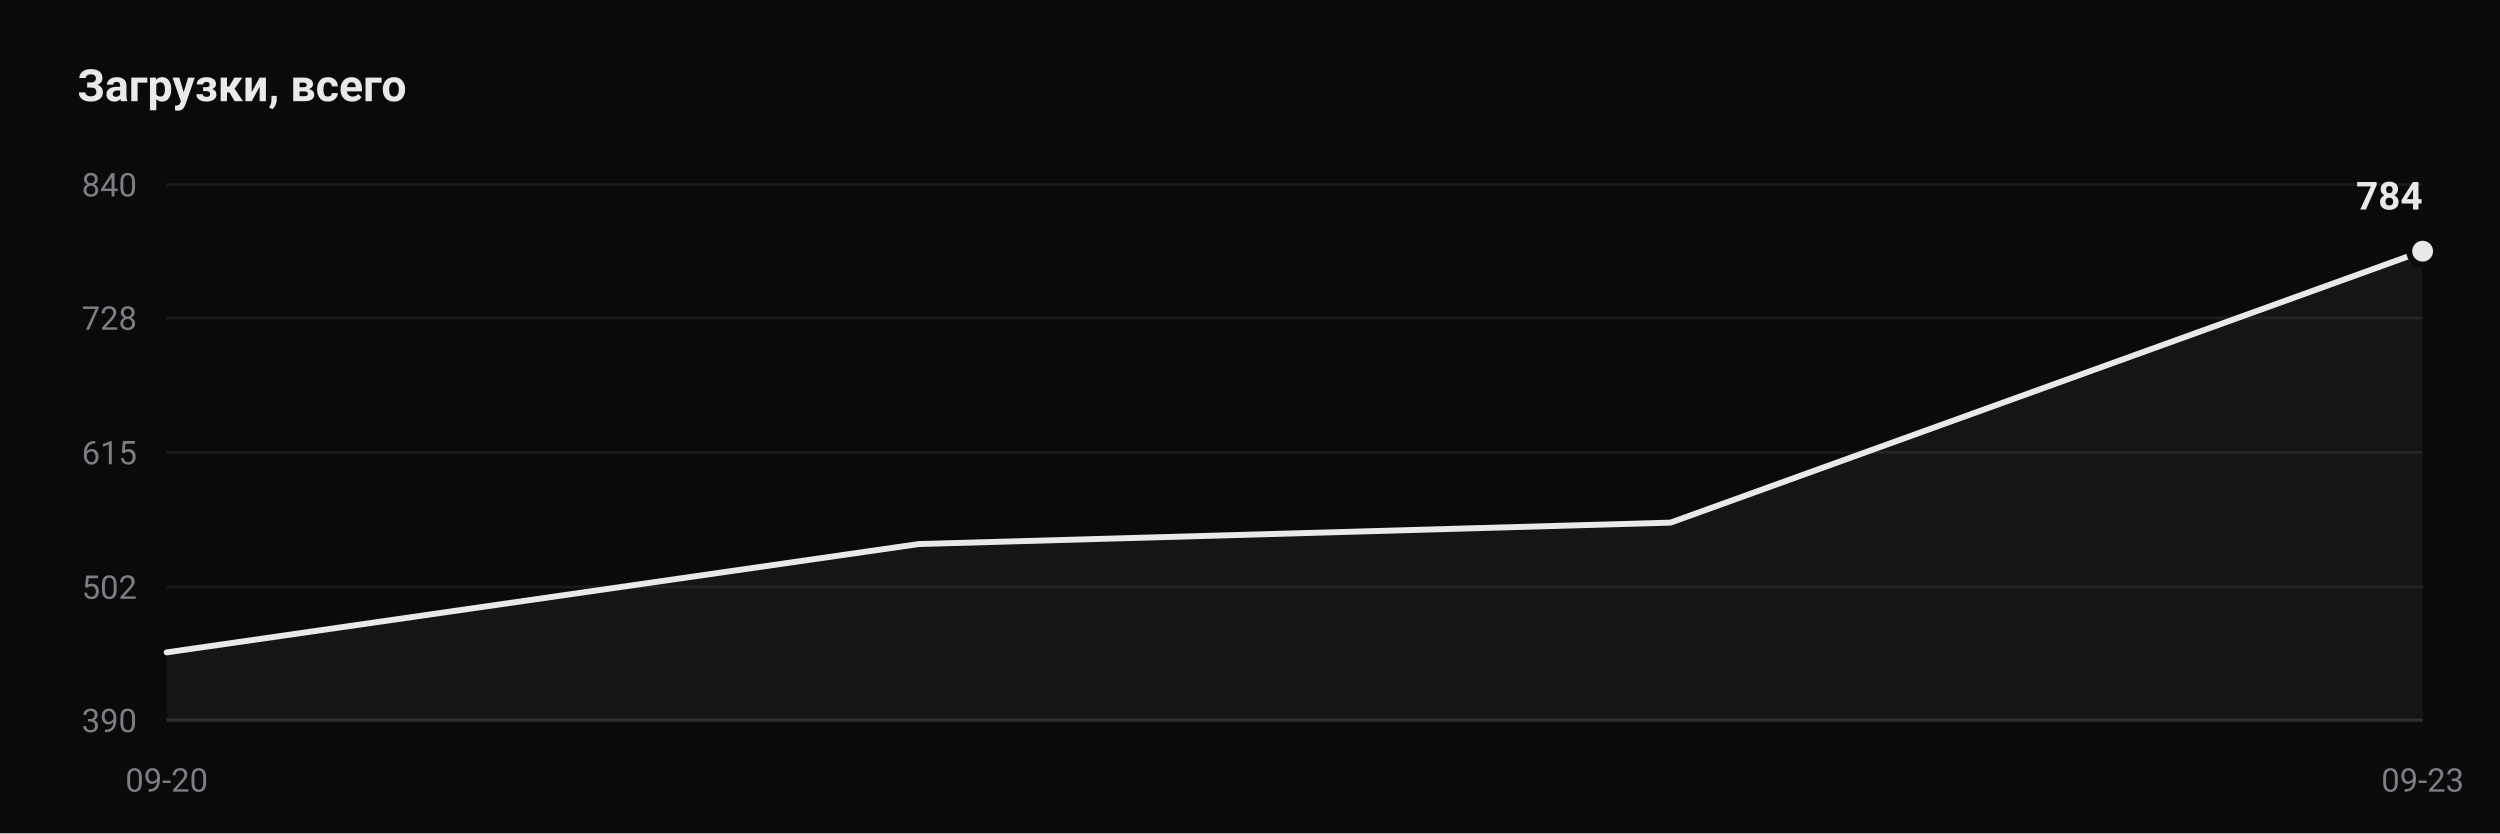
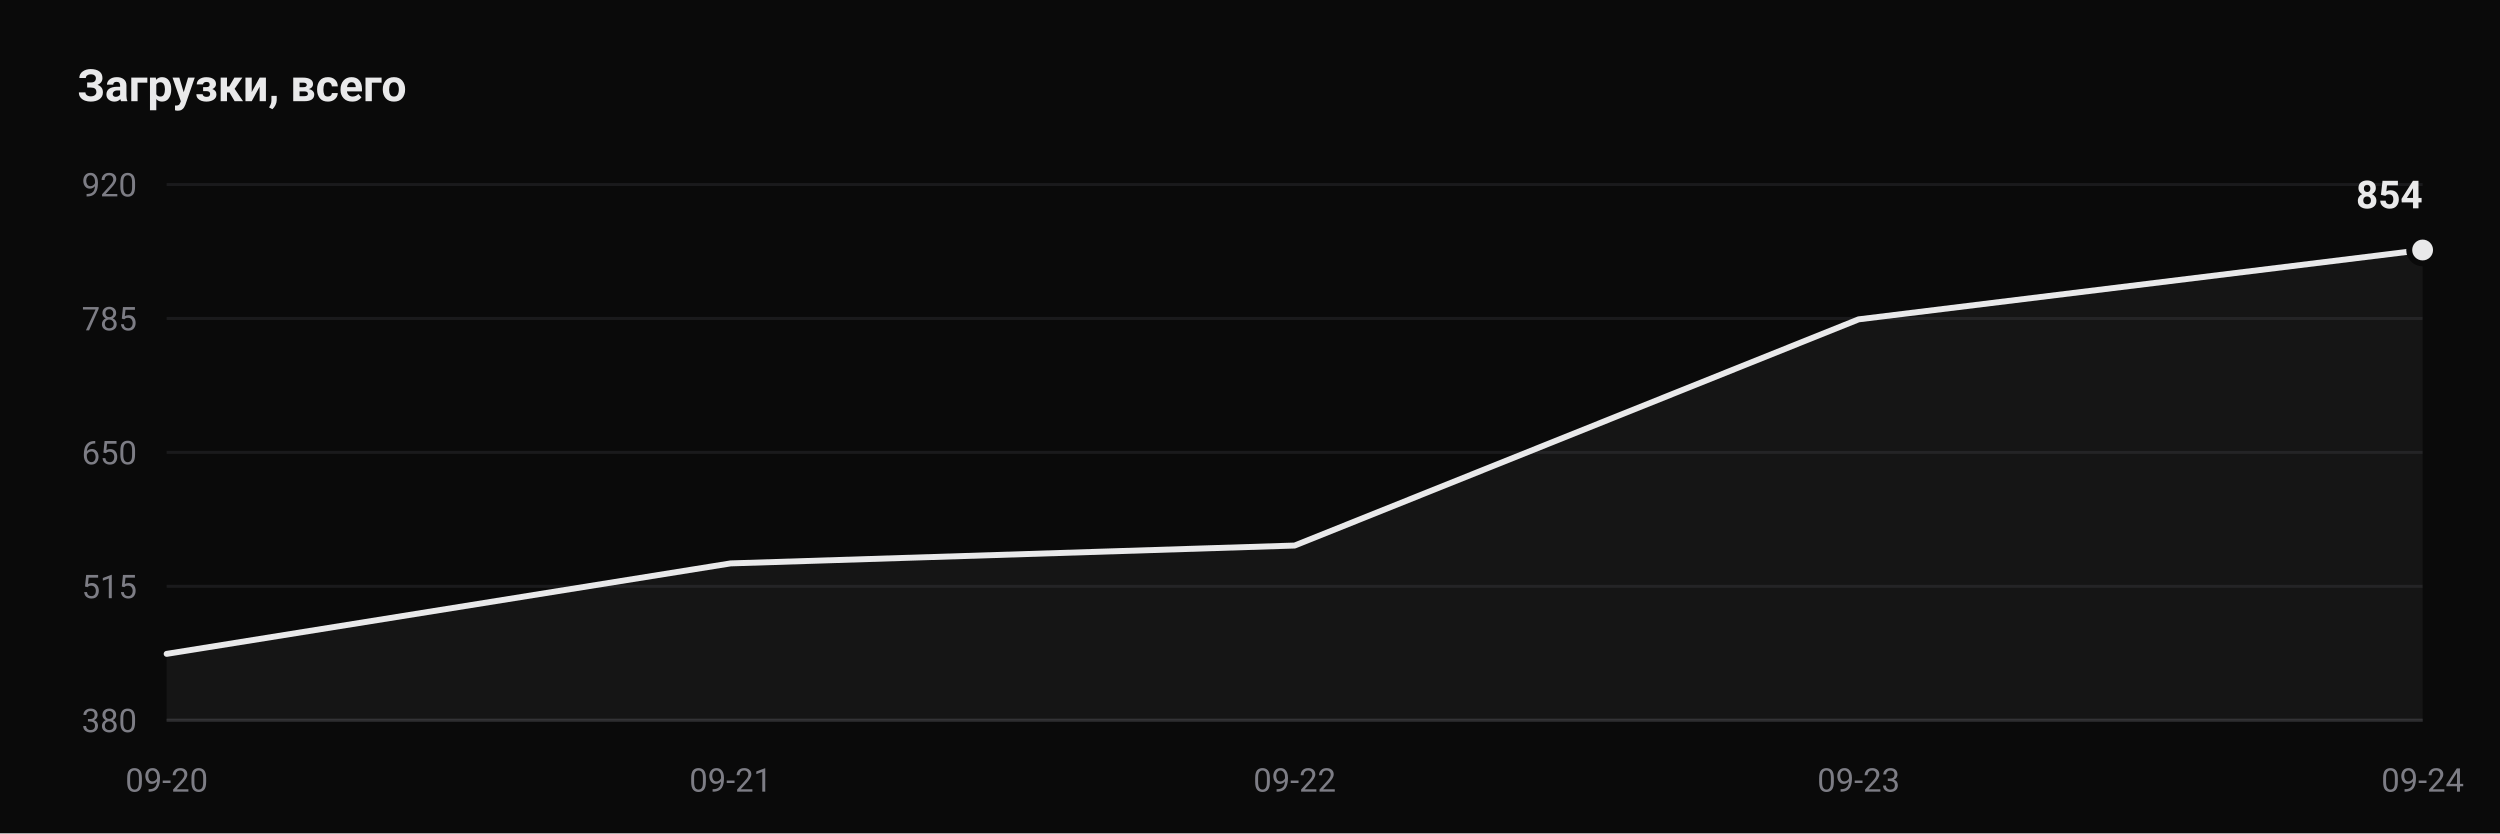
- <svg xmlns="http://www.w3.org/2000/svg" viewBox="0 0 840 280" width="840" height="280" role="img" aria-label="Downloads: 784">
+ <svg xmlns="http://www.w3.org/2000/svg" viewBox="0 0 840 280" width="840" height="280" role="img" aria-label="Downloads: 854">
  <rect width="840" height="280" fill="#0a0a0a" />
  <text x="26" y="34" font-family="ui-sans-serif, -apple-system, Segoe UI, Roboto, Helvetica, Arial, sans-serif" font-size="15" font-weight="600" fill="#e9e9ea">Загрузки, всего</text>
  <line x1="56" y1="242.0" x2="814" y2="242.0" stroke="#1a1a1c" stroke-width="1" />
-   <text x="46" y="246.0" text-anchor="end" font-family="ui-sans-serif, -apple-system, Segoe UI, Roboto, Helvetica, Arial, sans-serif" font-size="11" fill="#7d7d85">390</text>
-   <line x1="56" y1="197.2" x2="814" y2="197.2" stroke="#1a1a1c" stroke-width="1" />
-   <text x="46" y="201.2" text-anchor="end" font-family="ui-sans-serif, -apple-system, Segoe UI, Roboto, Helvetica, Arial, sans-serif" font-size="11" fill="#7d7d85">502</text>
+   <text x="46" y="246.0" text-anchor="end" font-family="ui-sans-serif, -apple-system, Segoe UI, Roboto, Helvetica, Arial, sans-serif" font-size="11" fill="#7d7d85">380</text>
+   <line x1="56" y1="197.0" x2="814" y2="197.0" stroke="#1a1a1c" stroke-width="1" />
+   <text x="46" y="201.0" text-anchor="end" font-family="ui-sans-serif, -apple-system, Segoe UI, Roboto, Helvetica, Arial, sans-serif" font-size="11" fill="#7d7d85">515</text>
  <line x1="56" y1="152.0" x2="814" y2="152.0" stroke="#1a1a1c" stroke-width="1" />
-   <text x="46" y="156.0" text-anchor="end" font-family="ui-sans-serif, -apple-system, Segoe UI, Roboto, Helvetica, Arial, sans-serif" font-size="11" fill="#7d7d85">615</text>
-   <line x1="56" y1="106.8" x2="814" y2="106.8" stroke="#1a1a1c" stroke-width="1" />
-   <text x="46" y="110.8" text-anchor="end" font-family="ui-sans-serif, -apple-system, Segoe UI, Roboto, Helvetica, Arial, sans-serif" font-size="11" fill="#7d7d85">728</text>
+   <text x="46" y="156.0" text-anchor="end" font-family="ui-sans-serif, -apple-system, Segoe UI, Roboto, Helvetica, Arial, sans-serif" font-size="11" fill="#7d7d85">650</text>
+   <line x1="56" y1="107.0" x2="814" y2="107.0" stroke="#1a1a1c" stroke-width="1" />
+   <text x="46" y="111.0" text-anchor="end" font-family="ui-sans-serif, -apple-system, Segoe UI, Roboto, Helvetica, Arial, sans-serif" font-size="11" fill="#7d7d85">785</text>
  <line x1="56" y1="62.0" x2="814" y2="62.0" stroke="#1a1a1c" stroke-width="1" />
-   <text x="46" y="66.0" text-anchor="end" font-family="ui-sans-serif, -apple-system, Segoe UI, Roboto, Helvetica, Arial, sans-serif" font-size="11" fill="#7d7d85">840</text>
+   <text x="46" y="66.0" text-anchor="end" font-family="ui-sans-serif, -apple-system, Segoe UI, Roboto, Helvetica, Arial, sans-serif" font-size="11" fill="#7d7d85">920</text>
  <line x1="56" y1="242.0" x2="814" y2="242.0" stroke="#2a2a2d" stroke-width="1" />
-   <path d="M 56.0 242.0 L 56.0 219.2 L 308.7 182.8 L 561.3 175.6 L 814.0 84.4 L 814.0 242.0 Z" fill="#e9e9ea" fill-opacity="0.05" />
-   <polyline points="56.0,219.2 308.7,182.8 561.3,175.6 814.0,84.4" fill="none" stroke="#e9e9ea" stroke-width="2" stroke-linejoin="round" stroke-linecap="round" />
-   <circle cx="814.0" cy="84.4" r="4.5" fill="#e9e9ea" stroke="#0a0a0a" stroke-width="2" />
-   <text x="814.0" y="70.4" text-anchor="end" font-family="ui-sans-serif, -apple-system, Segoe UI, Roboto, Helvetica, Arial, sans-serif" font-size="13" font-weight="600" fill="#e9e9ea">784</text>
+   <path d="M 56.0 242.0 L 56.0 219.7 L 245.5 189.3 L 435.0 183.3 L 624.5 107.3 L 814.0 84.0 L 814.0 242.0 Z" fill="#e9e9ea" fill-opacity="0.05" />
+   <polyline points="56.0,219.7 245.5,189.3 435.0,183.3 624.5,107.3 814.0,84.0" fill="none" stroke="#e9e9ea" stroke-width="2" stroke-linejoin="round" stroke-linecap="round" />
+   <circle cx="814.0" cy="84.0" r="4.5" fill="#e9e9ea" stroke="#0a0a0a" stroke-width="2" />
+   <text x="814.0" y="70.0" text-anchor="end" font-family="ui-sans-serif, -apple-system, Segoe UI, Roboto, Helvetica, Arial, sans-serif" font-size="13" font-weight="600" fill="#e9e9ea">854</text>
  <text x="56.0" y="266" text-anchor="middle" font-family="ui-sans-serif, -apple-system, Segoe UI, Roboto, Helvetica, Arial, sans-serif" font-size="11" fill="#7d7d85">09-20</text>
-   <text x="814.0" y="266" text-anchor="middle" font-family="ui-sans-serif, -apple-system, Segoe UI, Roboto, Helvetica, Arial, sans-serif" font-size="11" fill="#7d7d85">09-23</text>
+   <text x="245.5" y="266" text-anchor="middle" font-family="ui-sans-serif, -apple-system, Segoe UI, Roboto, Helvetica, Arial, sans-serif" font-size="11" fill="#7d7d85">09-21</text>
+   <text x="435.0" y="266" text-anchor="middle" font-family="ui-sans-serif, -apple-system, Segoe UI, Roboto, Helvetica, Arial, sans-serif" font-size="11" fill="#7d7d85">09-22</text>
+   <text x="624.5" y="266" text-anchor="middle" font-family="ui-sans-serif, -apple-system, Segoe UI, Roboto, Helvetica, Arial, sans-serif" font-size="11" fill="#7d7d85">09-23</text>
+   <text x="814.0" y="266" text-anchor="middle" font-family="ui-sans-serif, -apple-system, Segoe UI, Roboto, Helvetica, Arial, sans-serif" font-size="11" fill="#7d7d85">09-24</text>
</svg>
